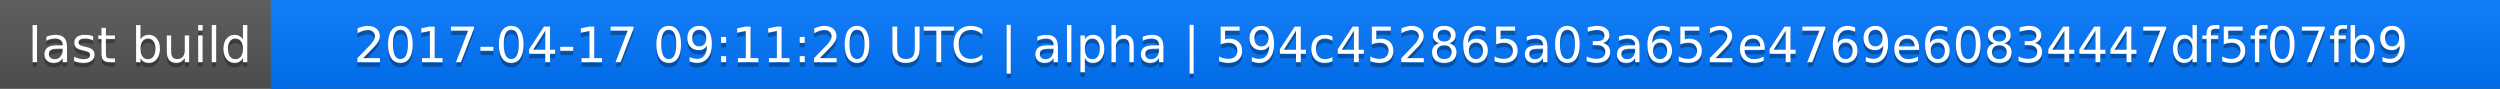
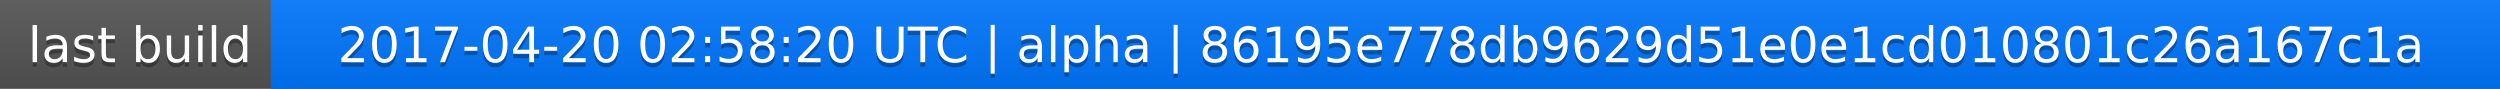
<svg xmlns="http://www.w3.org/2000/svg" width="563" height="20">
  <linearGradient id="a" x2="0" y2="100%">
    <stop offset="0" stop-color="#bbb" stop-opacity=".1" />
    <stop offset="1" stop-opacity=".1" />
  </linearGradient>
  <rect rx="0" width="563" height="20" fill="#555" />
  <rect rx="0" x="61" width="502" height="20" fill="#07f" />
  <path fill="#07f" d="M61 0h4v20h-4z" />
  <rect rx="0" width="563" height="20" fill="url(#a)" />
  <g fill="#fff" text-anchor="middle" font-family="DejaVu Sans,Verdana,Geneva,sans-serif" font-size="11">
    <text x="31.5" y="15" fill="#010101" fill-opacity=".3">last build</text>
    <text x="31.5" y="14">last build</text>
-     <text x="311" y="15" fill="#010101" fill-opacity=".3">2017-04-17 09:11:20 UTC | alpha | 594c452865a03a652e4769e60834447df5f07fb9</text>
-     <text x="311" y="14">2017-04-17 09:11:20 UTC | alpha | 594c452865a03a652e4769e60834447df5f07fb9</text>
+     <text x="311" y="15" fill="#010101" fill-opacity=".3">2017-04-20 02:58:20 UTC | alpha | 86195e778db9629d51e0e1cd010801c26a167c1a</text>
+     <text x="311" y="14">2017-04-20 02:58:20 UTC | alpha | 86195e778db9629d51e0e1cd010801c26a167c1a</text>
  </g>
</svg>
